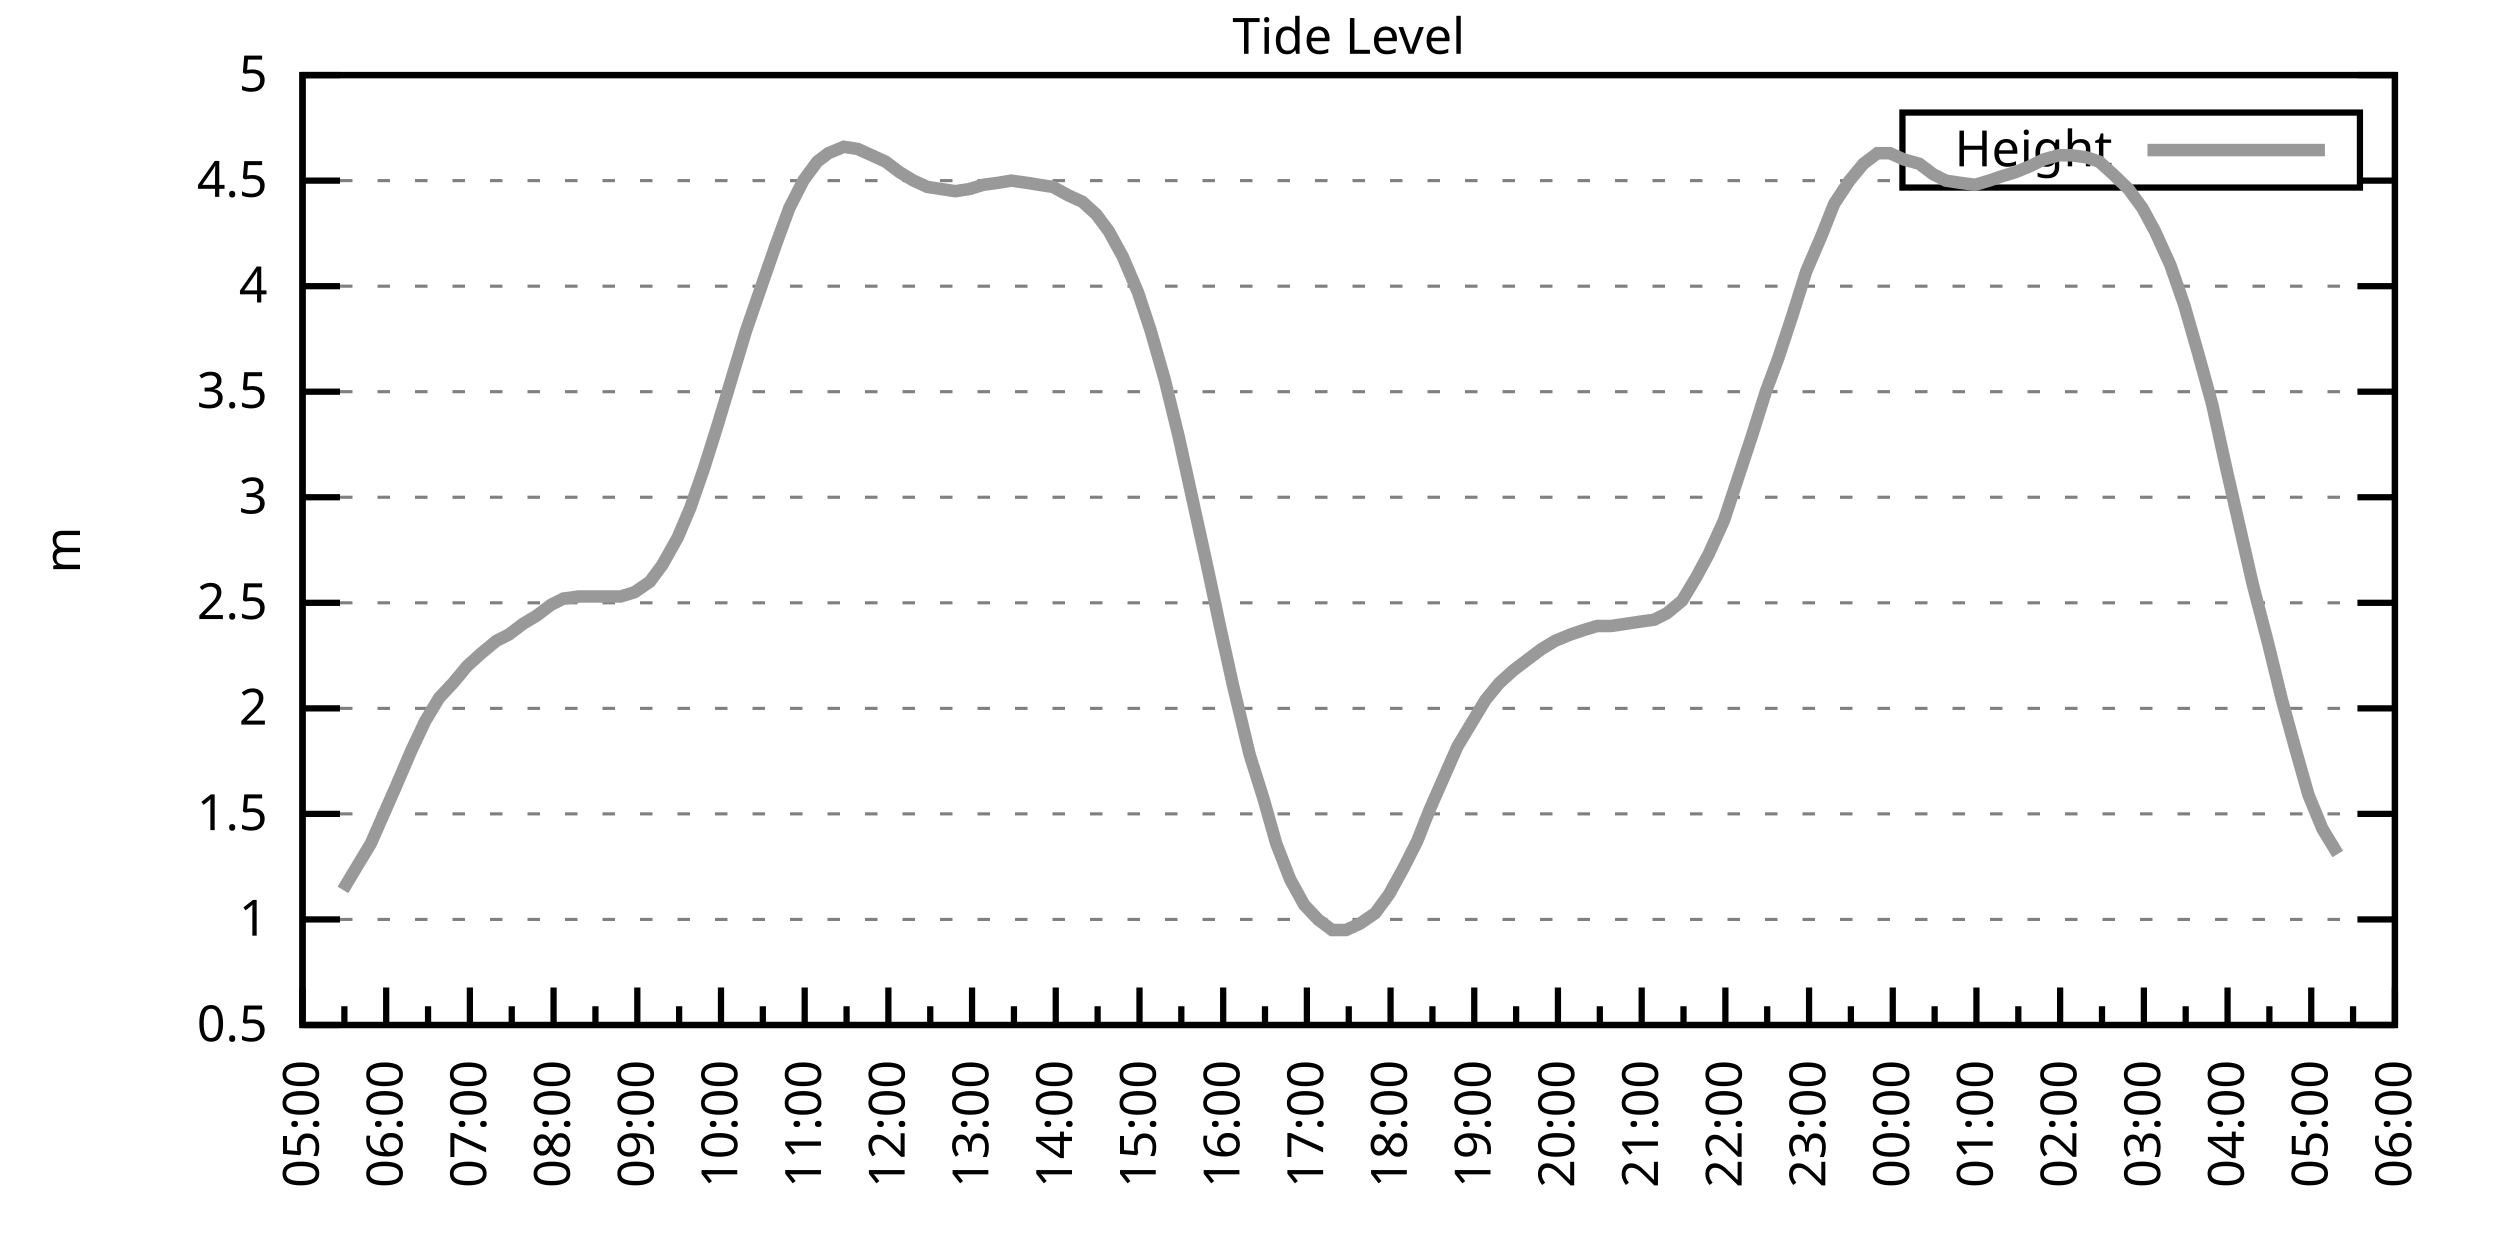
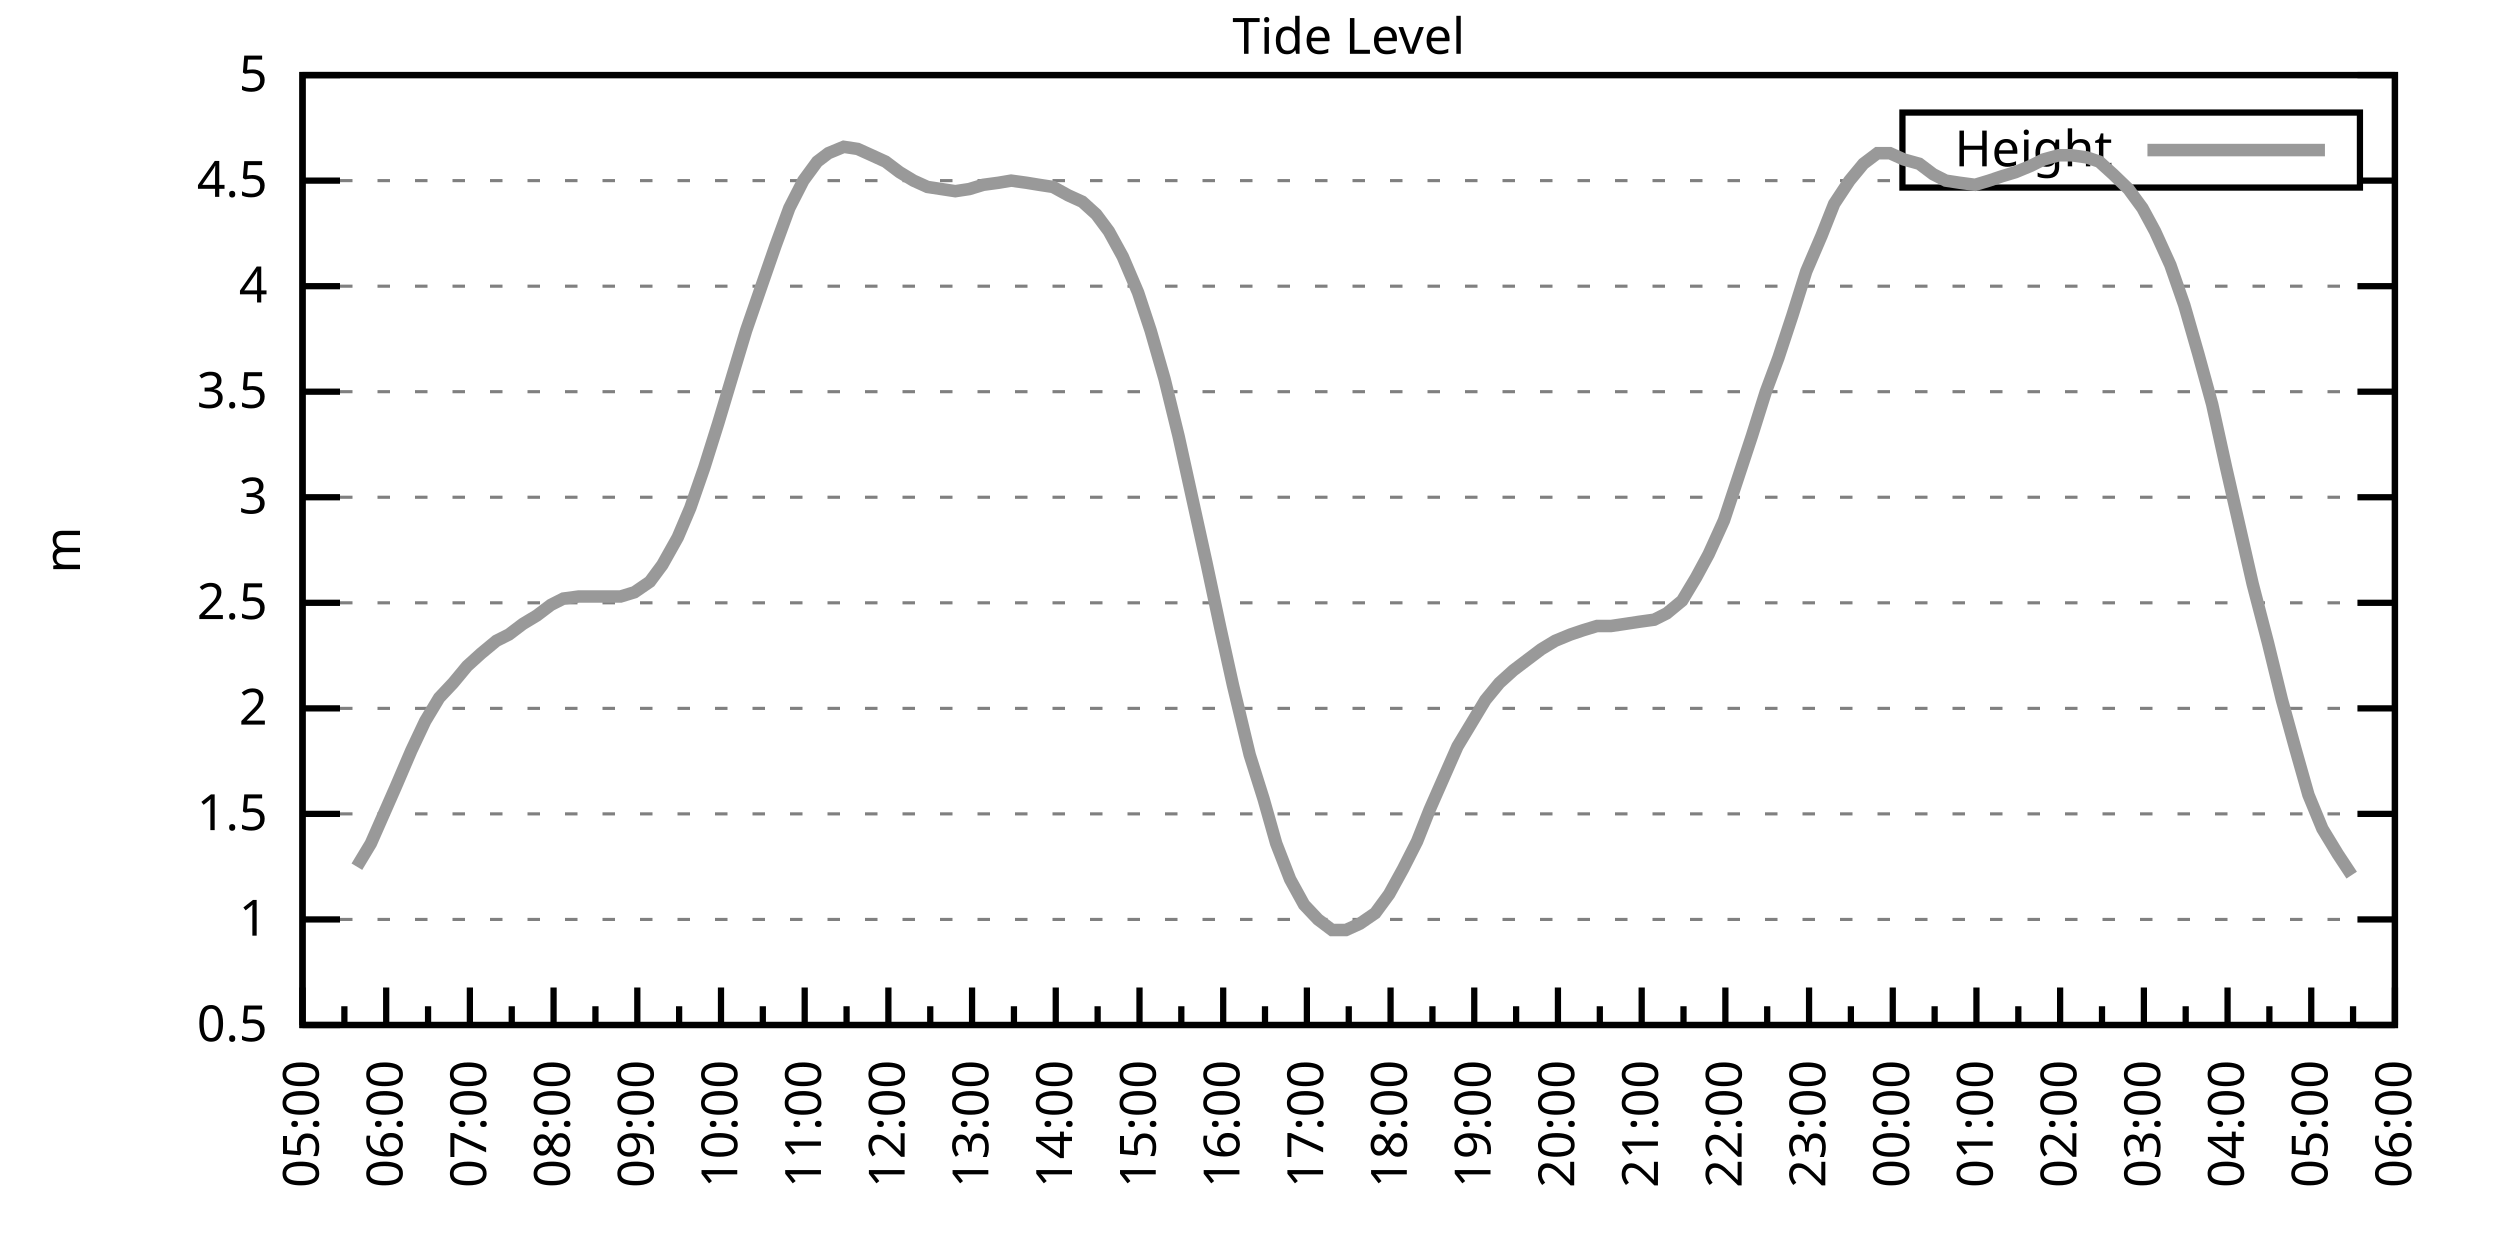
<svg xmlns="http://www.w3.org/2000/svg" xmlns:xlink="http://www.w3.org/1999/xlink" width="400" height="200" viewBox="0 0 400 200">
  <g id="gnuplot_canvas">
    <rect x="0" y="0" width="400" height="200" fill="none" />
    <defs>
      <circle id="gpDot" r="0.5" stroke-width="0.5" stroke="currentColor" />
      <path id="gpPt0" stroke-width="0.333" stroke="currentColor" d="M-1,0 h2 M0,-1 v2" />
      <path id="gpPt1" stroke-width="0.333" stroke="currentColor" d="M-1,-1 L1,1 M1,-1 L-1,1" />
      <path id="gpPt2" stroke-width="0.333" stroke="currentColor" d="M-1,0 L1,0 M0,-1 L0,1 M-1,-1 L1,1 M-1,1 L1,-1" />
      <rect id="gpPt3" stroke-width="0.333" stroke="currentColor" x="-1" y="-1" width="2" height="2" />
      <rect id="gpPt4" stroke-width="0.333" stroke="currentColor" fill="currentColor" x="-1" y="-1" width="2" height="2" />
      <circle id="gpPt5" stroke-width="0.333" stroke="currentColor" cx="0" cy="0" r="1" />
      <use xlink:href="#gpPt5" id="gpPt6" fill="currentColor" stroke="none" />
      <path id="gpPt7" stroke-width="0.333" stroke="currentColor" d="M0,-1.33 L-1.33,0.67 L1.33,0.67 z" />
      <use xlink:href="#gpPt7" id="gpPt8" fill="currentColor" stroke="none" />
      <use xlink:href="#gpPt7" id="gpPt9" stroke="currentColor" transform="rotate(180)" />
      <use xlink:href="#gpPt9" id="gpPt10" fill="currentColor" stroke="none" />
      <use xlink:href="#gpPt3" id="gpPt11" stroke="currentColor" transform="rotate(45)" />
      <use xlink:href="#gpPt11" id="gpPt12" fill="currentColor" stroke="none" />
      <path id="gpPt13" stroke-width="0.333" stroke="currentColor" d="M0,1.330 L1.265,0.411 L0.782,-1.067 L-0.782,-1.076 L-1.265,0.411 z" />
      <use xlink:href="#gpPt13" id="gpPt14" fill="currentColor" stroke="none" />
      <filter id="textbox" filterUnits="objectBoundingBox" x="0" y="0" height="1" width="1">
        <feFlood flood-color="white" flood-opacity="1" result="bgnd" />
        <feComposite in="SourceGraphic" in2="bgnd" operator="atop" />
      </filter>
      <filter id="greybox" filterUnits="objectBoundingBox" x="0" y="0" height="1" width="1">
        <feFlood flood-color="lightgrey" flood-opacity="1" result="grey" />
        <feComposite in="SourceGraphic" in2="grey" operator="atop" />
      </filter>
    </defs>
    <g fill="none" color="white" stroke="currentColor" stroke-width="1.00" stroke-linecap="butt" stroke-linejoin="miter">
</g>
    <g fill="none" color="black" stroke="currentColor" stroke-width="1.00" stroke-linecap="butt" stroke-linejoin="miter">
      <g stroke="none" shape-rendering="crispEdges">
        <polygon fill="rgb(255, 255, 255)" points="48.40,164.00 383.18,164.00 383.18,12.02 48.40,12.02 " />
      </g>
    </g>
    <g fill="none" color="black" stroke="currentColor" stroke-width="1.00" stroke-linecap="butt" stroke-linejoin="miter">
</g>
    <g fill="none" color="black" stroke="black" stroke-width="0.50" stroke-linecap="butt" stroke-linejoin="miter">
</g>
    <g fill="none" color="gray" stroke="currentColor" stroke-width="0.50" stroke-linecap="butt" stroke-linejoin="miter">
      <path stroke="gray" stroke-dasharray="2,4" class="gridline" d="M48.40,164.00 L383.19,164.00  " />
    </g>
    <g fill="none" color="gray" stroke="gray" stroke-width="1.00" stroke-linecap="butt" stroke-linejoin="miter">
</g>
    <g fill="none" color="black" stroke="currentColor" stroke-width="1.00" stroke-linecap="butt" stroke-linejoin="miter">
      <path stroke="black" d="M48.40,164.00 L54.40,164.00 M383.19,164.00 L377.19,164.00  " />
      <g transform="translate(42.80,166.60)" stroke="none" fill="black" font-family="Sans" font-size="8.00" text-anchor="end">
        <text>
          <tspan font-family="Sans"> 0.5</tspan>
        </text>
      </g>
    </g>
    <g fill="none" color="black" stroke="currentColor" stroke-width="1.00" stroke-linecap="butt" stroke-linejoin="miter">
</g>
    <g fill="none" color="black" stroke="black" stroke-width="0.50" stroke-linecap="butt" stroke-linejoin="miter">
</g>
    <g fill="none" color="gray" stroke="currentColor" stroke-width="0.50" stroke-linecap="butt" stroke-linejoin="miter">
      <path stroke="gray" stroke-dasharray="2,4" class="gridline" d="M48.40,147.11 L383.19,147.11  " />
    </g>
    <g fill="none" color="gray" stroke="gray" stroke-width="1.00" stroke-linecap="butt" stroke-linejoin="miter">
</g>
    <g fill="none" color="black" stroke="currentColor" stroke-width="1.00" stroke-linecap="butt" stroke-linejoin="miter">
      <path stroke="black" d="M48.40,147.11 L54.40,147.11 M383.19,147.11 L377.19,147.11  " />
      <g transform="translate(42.80,149.71)" stroke="none" fill="black" font-family="Sans" font-size="8.00" text-anchor="end">
        <text>
          <tspan font-family="Sans"> 1</tspan>
        </text>
      </g>
    </g>
    <g fill="none" color="black" stroke="currentColor" stroke-width="1.00" stroke-linecap="butt" stroke-linejoin="miter">
</g>
    <g fill="none" color="black" stroke="black" stroke-width="0.50" stroke-linecap="butt" stroke-linejoin="miter">
</g>
    <g fill="none" color="gray" stroke="currentColor" stroke-width="0.50" stroke-linecap="butt" stroke-linejoin="miter">
      <path stroke="gray" stroke-dasharray="2,4" class="gridline" d="M48.40,130.22 L383.19,130.22  " />
    </g>
    <g fill="none" color="gray" stroke="gray" stroke-width="1.00" stroke-linecap="butt" stroke-linejoin="miter">
</g>
    <g fill="none" color="black" stroke="currentColor" stroke-width="1.00" stroke-linecap="butt" stroke-linejoin="miter">
      <path stroke="black" d="M48.40,130.22 L54.40,130.22 M383.19,130.22 L377.19,130.22  " />
      <g transform="translate(42.80,132.82)" stroke="none" fill="black" font-family="Sans" font-size="8.00" text-anchor="end">
        <text>
          <tspan font-family="Sans"> 1.5</tspan>
        </text>
      </g>
    </g>
    <g fill="none" color="black" stroke="currentColor" stroke-width="1.00" stroke-linecap="butt" stroke-linejoin="miter">
</g>
    <g fill="none" color="black" stroke="black" stroke-width="0.50" stroke-linecap="butt" stroke-linejoin="miter">
</g>
    <g fill="none" color="gray" stroke="currentColor" stroke-width="0.50" stroke-linecap="butt" stroke-linejoin="miter">
      <path stroke="gray" stroke-dasharray="2,4" class="gridline" d="M48.40,113.34 L383.19,113.34  " />
    </g>
    <g fill="none" color="gray" stroke="gray" stroke-width="1.00" stroke-linecap="butt" stroke-linejoin="miter">
</g>
    <g fill="none" color="black" stroke="currentColor" stroke-width="1.00" stroke-linecap="butt" stroke-linejoin="miter">
      <path stroke="black" d="M48.40,113.34 L54.40,113.34 M383.19,113.34 L377.19,113.34  " />
      <g transform="translate(42.80,115.94)" stroke="none" fill="black" font-family="Sans" font-size="8.00" text-anchor="end">
        <text>
          <tspan font-family="Sans"> 2</tspan>
        </text>
      </g>
    </g>
    <g fill="none" color="black" stroke="currentColor" stroke-width="1.00" stroke-linecap="butt" stroke-linejoin="miter">
</g>
    <g fill="none" color="black" stroke="black" stroke-width="0.50" stroke-linecap="butt" stroke-linejoin="miter">
</g>
    <g fill="none" color="gray" stroke="currentColor" stroke-width="0.50" stroke-linecap="butt" stroke-linejoin="miter">
      <path stroke="gray" stroke-dasharray="2,4" class="gridline" d="M48.40,96.45 L383.19,96.45  " />
    </g>
    <g fill="none" color="gray" stroke="gray" stroke-width="1.00" stroke-linecap="butt" stroke-linejoin="miter">
</g>
    <g fill="none" color="black" stroke="currentColor" stroke-width="1.00" stroke-linecap="butt" stroke-linejoin="miter">
      <path stroke="black" d="M48.40,96.45 L54.40,96.45 M383.19,96.45 L377.19,96.45  " />
      <g transform="translate(42.80,99.05)" stroke="none" fill="black" font-family="Sans" font-size="8.00" text-anchor="end">
        <text>
          <tspan font-family="Sans"> 2.5</tspan>
        </text>
      </g>
    </g>
    <g fill="none" color="black" stroke="currentColor" stroke-width="1.00" stroke-linecap="butt" stroke-linejoin="miter">
</g>
    <g fill="none" color="black" stroke="black" stroke-width="0.50" stroke-linecap="butt" stroke-linejoin="miter">
</g>
    <g fill="none" color="gray" stroke="currentColor" stroke-width="0.50" stroke-linecap="butt" stroke-linejoin="miter">
      <path stroke="gray" stroke-dasharray="2,4" class="gridline" d="M48.40,79.56 L383.19,79.56  " />
    </g>
    <g fill="none" color="gray" stroke="gray" stroke-width="1.00" stroke-linecap="butt" stroke-linejoin="miter">
</g>
    <g fill="none" color="black" stroke="currentColor" stroke-width="1.00" stroke-linecap="butt" stroke-linejoin="miter">
      <path stroke="black" d="M48.40,79.56 L54.40,79.56 M383.19,79.56 L377.19,79.56  " />
      <g transform="translate(42.80,82.16)" stroke="none" fill="black" font-family="Sans" font-size="8.00" text-anchor="end">
        <text>
          <tspan font-family="Sans"> 3</tspan>
        </text>
      </g>
    </g>
    <g fill="none" color="black" stroke="currentColor" stroke-width="1.00" stroke-linecap="butt" stroke-linejoin="miter">
</g>
    <g fill="none" color="black" stroke="black" stroke-width="0.50" stroke-linecap="butt" stroke-linejoin="miter">
</g>
    <g fill="none" color="gray" stroke="currentColor" stroke-width="0.50" stroke-linecap="butt" stroke-linejoin="miter">
      <path stroke="gray" stroke-dasharray="2,4" class="gridline" d="M48.40,62.67 L383.19,62.67  " />
    </g>
    <g fill="none" color="gray" stroke="gray" stroke-width="1.00" stroke-linecap="butt" stroke-linejoin="miter">
</g>
    <g fill="none" color="black" stroke="currentColor" stroke-width="1.00" stroke-linecap="butt" stroke-linejoin="miter">
      <path stroke="black" d="M48.40,62.67 L54.40,62.67 M383.19,62.67 L377.19,62.67  " />
      <g transform="translate(42.80,65.27)" stroke="none" fill="black" font-family="Sans" font-size="8.00" text-anchor="end">
        <text>
          <tspan font-family="Sans"> 3.5</tspan>
        </text>
      </g>
    </g>
    <g fill="none" color="black" stroke="currentColor" stroke-width="1.00" stroke-linecap="butt" stroke-linejoin="miter">
</g>
    <g fill="none" color="black" stroke="black" stroke-width="0.50" stroke-linecap="butt" stroke-linejoin="miter">
</g>
    <g fill="none" color="gray" stroke="currentColor" stroke-width="0.50" stroke-linecap="butt" stroke-linejoin="miter">
      <path stroke="gray" stroke-dasharray="2,4" class="gridline" d="M48.40,45.79 L383.19,45.79  " />
    </g>
    <g fill="none" color="gray" stroke="gray" stroke-width="1.00" stroke-linecap="butt" stroke-linejoin="miter">
</g>
    <g fill="none" color="black" stroke="currentColor" stroke-width="1.00" stroke-linecap="butt" stroke-linejoin="miter">
      <path stroke="black" d="M48.40,45.79 L54.40,45.79 M383.19,45.79 L377.19,45.79  " />
      <g transform="translate(42.80,48.39)" stroke="none" fill="black" font-family="Sans" font-size="8.00" text-anchor="end">
        <text>
          <tspan font-family="Sans"> 4</tspan>
        </text>
      </g>
    </g>
    <g fill="none" color="black" stroke="currentColor" stroke-width="1.00" stroke-linecap="butt" stroke-linejoin="miter">
</g>
    <g fill="none" color="black" stroke="black" stroke-width="0.50" stroke-linecap="butt" stroke-linejoin="miter">
</g>
    <g fill="none" color="gray" stroke="currentColor" stroke-width="0.50" stroke-linecap="butt" stroke-linejoin="miter">
      <path stroke="gray" stroke-dasharray="2,4" class="gridline" d="M48.40,28.90 L304.39,28.90 M377.59,28.90 L383.19,28.90  " />
    </g>
    <g fill="none" color="gray" stroke="gray" stroke-width="1.00" stroke-linecap="butt" stroke-linejoin="miter">
</g>
    <g fill="none" color="black" stroke="currentColor" stroke-width="1.00" stroke-linecap="butt" stroke-linejoin="miter">
      <path stroke="black" d="M48.40,28.90 L54.40,28.90 M383.19,28.90 L377.19,28.90  " />
      <g transform="translate(42.80,31.50)" stroke="none" fill="black" font-family="Sans" font-size="8.00" text-anchor="end">
        <text>
          <tspan font-family="Sans"> 4.5</tspan>
        </text>
      </g>
    </g>
    <g fill="none" color="black" stroke="currentColor" stroke-width="1.00" stroke-linecap="butt" stroke-linejoin="miter">
</g>
    <g fill="none" color="black" stroke="black" stroke-width="0.50" stroke-linecap="butt" stroke-linejoin="miter">
</g>
    <g fill="none" color="gray" stroke="currentColor" stroke-width="0.50" stroke-linecap="butt" stroke-linejoin="miter">
      <path stroke="gray" stroke-dasharray="2,4" class="gridline" d="M48.40,12.01 L383.19,12.01  " />
    </g>
    <g fill="none" color="gray" stroke="gray" stroke-width="1.00" stroke-linecap="butt" stroke-linejoin="miter">
</g>
    <g fill="none" color="black" stroke="currentColor" stroke-width="1.00" stroke-linecap="butt" stroke-linejoin="miter">
      <path stroke="black" d="M48.40,12.01 L54.40,12.01 M383.19,12.01 L377.19,12.01  " />
      <g transform="translate(42.80,14.61)" stroke="none" fill="black" font-family="Sans" font-size="8.00" text-anchor="end">
        <text>
          <tspan font-family="Sans"> 5</tspan>
        </text>
      </g>
    </g>
    <g fill="none" color="black" stroke="currentColor" stroke-width="1.00" stroke-linecap="butt" stroke-linejoin="miter">
      <path stroke="black" d="M48.40,164.00 L48.40,158.00  " />
      <g transform="translate(51.00,169.60) rotate(270)" stroke="none" fill="black" font-family="Sans" font-size="8.00" text-anchor="end">
        <text>
          <tspan font-family="Sans">05:00</tspan>
        </text>
      </g>
    </g>
    <g fill="none" color="black" stroke="currentColor" stroke-width="1.00" stroke-linecap="butt" stroke-linejoin="miter">
      <path stroke="black" d="M55.10,164.00 L55.10,161.00 M61.79,164.00 L61.79,158.00  " />
      <g transform="translate(64.39,169.60) rotate(270)" stroke="none" fill="black" font-family="Sans" font-size="8.00" text-anchor="end">
        <text>
          <tspan font-family="Sans">06:00</tspan>
        </text>
      </g>
    </g>
    <g fill="none" color="black" stroke="currentColor" stroke-width="1.00" stroke-linecap="butt" stroke-linejoin="miter">
      <path stroke="black" d="M68.49,164.00 L68.49,161.00 M75.18,164.00 L75.18,158.00  " />
      <g transform="translate(77.78,169.60) rotate(270)" stroke="none" fill="black" font-family="Sans" font-size="8.00" text-anchor="end">
        <text>
          <tspan font-family="Sans">07:00</tspan>
        </text>
      </g>
    </g>
    <g fill="none" color="black" stroke="currentColor" stroke-width="1.00" stroke-linecap="butt" stroke-linejoin="miter">
      <path stroke="black" d="M81.88,164.00 L81.88,161.00 M88.57,164.00 L88.57,158.00  " />
      <g transform="translate(91.17,169.60) rotate(270)" stroke="none" fill="black" font-family="Sans" font-size="8.00" text-anchor="end">
        <text>
          <tspan font-family="Sans">08:00</tspan>
        </text>
      </g>
    </g>
    <g fill="none" color="black" stroke="currentColor" stroke-width="1.00" stroke-linecap="butt" stroke-linejoin="miter">
      <path stroke="black" d="M95.27,164.00 L95.27,161.00 M101.97,164.00 L101.97,158.00  " />
      <g transform="translate(104.57,169.60) rotate(270)" stroke="none" fill="black" font-family="Sans" font-size="8.00" text-anchor="end">
        <text>
          <tspan font-family="Sans">09:00</tspan>
        </text>
      </g>
    </g>
    <g fill="none" color="black" stroke="currentColor" stroke-width="1.00" stroke-linecap="butt" stroke-linejoin="miter">
      <path stroke="black" d="M108.66,164.00 L108.66,161.00 M115.36,164.00 L115.36,158.00  " />
      <g transform="translate(117.96,169.60) rotate(270)" stroke="none" fill="black" font-family="Sans" font-size="8.00" text-anchor="end">
        <text>
          <tspan font-family="Sans">10:00</tspan>
        </text>
      </g>
    </g>
    <g fill="none" color="black" stroke="currentColor" stroke-width="1.00" stroke-linecap="butt" stroke-linejoin="miter">
      <path stroke="black" d="M122.05,164.00 L122.05,161.00 M128.75,164.00 L128.75,158.00  " />
      <g transform="translate(131.35,169.60) rotate(270)" stroke="none" fill="black" font-family="Sans" font-size="8.00" text-anchor="end">
        <text>
          <tspan font-family="Sans">11:00</tspan>
        </text>
      </g>
    </g>
    <g fill="none" color="black" stroke="currentColor" stroke-width="1.00" stroke-linecap="butt" stroke-linejoin="miter">
      <path stroke="black" d="M135.45,164.00 L135.45,161.00 M142.14,164.00 L142.14,158.00  " />
      <g transform="translate(144.74,169.60) rotate(270)" stroke="none" fill="black" font-family="Sans" font-size="8.00" text-anchor="end">
        <text>
          <tspan font-family="Sans">12:00</tspan>
        </text>
      </g>
    </g>
    <g fill="none" color="black" stroke="currentColor" stroke-width="1.00" stroke-linecap="butt" stroke-linejoin="miter">
      <path stroke="black" d="M148.84,164.00 L148.84,161.00 M155.53,164.00 L155.53,158.00  " />
      <g transform="translate(158.13,169.60) rotate(270)" stroke="none" fill="black" font-family="Sans" font-size="8.00" text-anchor="end">
        <text>
          <tspan font-family="Sans">13:00</tspan>
        </text>
      </g>
    </g>
    <g fill="none" color="black" stroke="currentColor" stroke-width="1.00" stroke-linecap="butt" stroke-linejoin="miter">
      <path stroke="black" d="M162.23,164.00 L162.23,161.00 M168.92,164.00 L168.92,158.00  " />
      <g transform="translate(171.52,169.60) rotate(270)" stroke="none" fill="black" font-family="Sans" font-size="8.00" text-anchor="end">
        <text>
          <tspan font-family="Sans">14:00</tspan>
        </text>
      </g>
    </g>
    <g fill="none" color="black" stroke="currentColor" stroke-width="1.00" stroke-linecap="butt" stroke-linejoin="miter">
      <path stroke="black" d="M175.62,164.00 L175.62,161.00 M182.32,164.00 L182.32,158.00  " />
      <g transform="translate(184.92,169.60) rotate(270)" stroke="none" fill="black" font-family="Sans" font-size="8.00" text-anchor="end">
        <text>
          <tspan font-family="Sans">15:00</tspan>
        </text>
      </g>
    </g>
    <g fill="none" color="black" stroke="currentColor" stroke-width="1.00" stroke-linecap="butt" stroke-linejoin="miter">
      <path stroke="black" d="M189.01,164.00 L189.01,161.00 M195.71,164.00 L195.71,158.00  " />
      <g transform="translate(198.31,169.60) rotate(270)" stroke="none" fill="black" font-family="Sans" font-size="8.00" text-anchor="end">
        <text>
          <tspan font-family="Sans">16:00</tspan>
        </text>
      </g>
    </g>
    <g fill="none" color="black" stroke="currentColor" stroke-width="1.00" stroke-linecap="butt" stroke-linejoin="miter">
      <path stroke="black" d="M202.40,164.00 L202.40,161.00 M209.10,164.00 L209.10,158.00  " />
      <g transform="translate(211.70,169.60) rotate(270)" stroke="none" fill="black" font-family="Sans" font-size="8.00" text-anchor="end">
        <text>
          <tspan font-family="Sans">17:00</tspan>
        </text>
      </g>
    </g>
    <g fill="none" color="black" stroke="currentColor" stroke-width="1.00" stroke-linecap="butt" stroke-linejoin="miter">
      <path stroke="black" d="M215.80,164.00 L215.80,161.00 M222.49,164.00 L222.49,158.00  " />
      <g transform="translate(225.09,169.60) rotate(270)" stroke="none" fill="black" font-family="Sans" font-size="8.00" text-anchor="end">
        <text>
          <tspan font-family="Sans">18:00</tspan>
        </text>
      </g>
    </g>
    <g fill="none" color="black" stroke="currentColor" stroke-width="1.00" stroke-linecap="butt" stroke-linejoin="miter">
      <path stroke="black" d="M229.19,164.00 L229.19,161.00 M235.88,164.00 L235.88,158.00  " />
      <g transform="translate(238.48,169.60) rotate(270)" stroke="none" fill="black" font-family="Sans" font-size="8.00" text-anchor="end">
        <text>
          <tspan font-family="Sans">19:00</tspan>
        </text>
      </g>
    </g>
    <g fill="none" color="black" stroke="currentColor" stroke-width="1.00" stroke-linecap="butt" stroke-linejoin="miter">
      <path stroke="black" d="M242.58,164.00 L242.58,161.00 M249.27,164.00 L249.27,158.00  " />
      <g transform="translate(251.87,169.60) rotate(270)" stroke="none" fill="black" font-family="Sans" font-size="8.00" text-anchor="end">
        <text>
          <tspan font-family="Sans">20:00</tspan>
        </text>
      </g>
    </g>
    <g fill="none" color="black" stroke="currentColor" stroke-width="1.00" stroke-linecap="butt" stroke-linejoin="miter">
      <path stroke="black" d="M255.97,164.00 L255.97,161.00 M262.67,164.00 L262.67,158.00  " />
      <g transform="translate(265.27,169.60) rotate(270)" stroke="none" fill="black" font-family="Sans" font-size="8.00" text-anchor="end">
        <text>
          <tspan font-family="Sans">21:00</tspan>
        </text>
      </g>
    </g>
    <g fill="none" color="black" stroke="currentColor" stroke-width="1.00" stroke-linecap="butt" stroke-linejoin="miter">
      <path stroke="black" d="M269.36,164.00 L269.36,161.00 M276.06,164.00 L276.06,158.00  " />
      <g transform="translate(278.66,169.60) rotate(270)" stroke="none" fill="black" font-family="Sans" font-size="8.00" text-anchor="end">
        <text>
          <tspan font-family="Sans">22:00</tspan>
        </text>
      </g>
    </g>
    <g fill="none" color="black" stroke="currentColor" stroke-width="1.00" stroke-linecap="butt" stroke-linejoin="miter">
      <path stroke="black" d="M282.75,164.00 L282.75,161.00 M289.45,164.00 L289.45,158.00  " />
      <g transform="translate(292.05,169.60) rotate(270)" stroke="none" fill="black" font-family="Sans" font-size="8.00" text-anchor="end">
        <text>
          <tspan font-family="Sans">23:00</tspan>
        </text>
      </g>
    </g>
    <g fill="none" color="black" stroke="currentColor" stroke-width="1.00" stroke-linecap="butt" stroke-linejoin="miter">
      <path stroke="black" d="M296.14,164.00 L296.14,161.00 M302.84,164.00 L302.84,158.00  " />
      <g transform="translate(305.44,169.60) rotate(270)" stroke="none" fill="black" font-family="Sans" font-size="8.00" text-anchor="end">
        <text>
          <tspan font-family="Sans">00:00</tspan>
        </text>
      </g>
    </g>
    <g fill="none" color="black" stroke="currentColor" stroke-width="1.00" stroke-linecap="butt" stroke-linejoin="miter">
      <path stroke="black" d="M309.54,164.00 L309.54,161.00 M316.23,164.00 L316.23,158.00  " />
      <g transform="translate(318.83,169.60) rotate(270)" stroke="none" fill="black" font-family="Sans" font-size="8.00" text-anchor="end">
        <text>
          <tspan font-family="Sans">01:00</tspan>
        </text>
      </g>
    </g>
    <g fill="none" color="black" stroke="currentColor" stroke-width="1.00" stroke-linecap="butt" stroke-linejoin="miter">
      <path stroke="black" d="M322.93,164.00 L322.93,161.00 M329.62,164.00 L329.62,158.00  " />
      <g transform="translate(332.22,169.60) rotate(270)" stroke="none" fill="black" font-family="Sans" font-size="8.00" text-anchor="end">
        <text>
          <tspan font-family="Sans">02:00</tspan>
        </text>
      </g>
    </g>
    <g fill="none" color="black" stroke="currentColor" stroke-width="1.00" stroke-linecap="butt" stroke-linejoin="miter">
      <path stroke="black" d="M336.32,164.00 L336.32,161.00 M343.02,164.00 L343.02,158.00  " />
      <g transform="translate(345.62,169.60) rotate(270)" stroke="none" fill="black" font-family="Sans" font-size="8.00" text-anchor="end">
        <text>
          <tspan font-family="Sans">03:00</tspan>
        </text>
      </g>
    </g>
    <g fill="none" color="black" stroke="currentColor" stroke-width="1.00" stroke-linecap="butt" stroke-linejoin="miter">
      <path stroke="black" d="M349.71,164.00 L349.71,161.00 M356.41,164.00 L356.41,158.00  " />
      <g transform="translate(359.01,169.60) rotate(270)" stroke="none" fill="black" font-family="Sans" font-size="8.00" text-anchor="end">
        <text>
          <tspan font-family="Sans">04:00</tspan>
        </text>
      </g>
    </g>
    <g fill="none" color="black" stroke="currentColor" stroke-width="1.00" stroke-linecap="butt" stroke-linejoin="miter">
      <path stroke="black" d="M363.10,164.00 L363.10,161.00 M369.80,164.00 L369.80,158.00  " />
      <g transform="translate(372.40,169.60) rotate(270)" stroke="none" fill="black" font-family="Sans" font-size="8.00" text-anchor="end">
        <text>
          <tspan font-family="Sans">05:00</tspan>
        </text>
      </g>
    </g>
    <g fill="none" color="black" stroke="currentColor" stroke-width="1.00" stroke-linecap="butt" stroke-linejoin="miter">
      <path stroke="black" d="M376.49,164.00 L376.49,161.00 M383.19,164.00 L383.19,158.00  " />
      <g transform="translate(385.79,169.60) rotate(270)" stroke="none" fill="black" font-family="Sans" font-size="8.00" text-anchor="end">
        <text>
          <tspan font-family="Sans">06:00</tspan>
        </text>
      </g>
    </g>
    <g fill="none" color="black" stroke="currentColor" stroke-width="1.00" stroke-linecap="butt" stroke-linejoin="miter">
</g>
    <g fill="none" color="black" stroke="currentColor" stroke-width="1.00" stroke-linecap="butt" stroke-linejoin="miter">
      <path stroke="black" d="M48.40,12.01 L48.40,164.00 L383.19,164.00 L383.19,12.01 L48.40,12.01 Z  " />
    </g>
    <g fill="none" color="black" stroke="currentColor" stroke-width="1.00" stroke-linecap="butt" stroke-linejoin="miter">
      <g transform="translate(12.80,88.01) rotate(270)" stroke="none" fill="black" font-family="Sans" font-size="8.00" text-anchor="middle">
        <text>
          <tspan font-family="Sans">m</tspan>
        </text>
      </g>
    </g>
    <g fill="none" color="black" stroke="currentColor" stroke-width="1.00" stroke-linecap="butt" stroke-linejoin="miter">
</g>
    <g fill="none" color="black" stroke="currentColor" stroke-width="1.00" stroke-linecap="butt" stroke-linejoin="miter">
      <path stroke="black" d="M304.39,30.01 L304.39,18.01 L377.59,18.01 L377.59,30.01 L304.39,30.01 Z  " />
    </g>
    <g id="Tide_level_plot_1">
      <g fill="none" color="white" stroke="black" stroke-width="2.00" stroke-linecap="butt" stroke-linejoin="miter">
</g>
      <g fill="none" color="black" stroke="currentColor" stroke-width="2.00" stroke-linecap="butt" stroke-linejoin="miter">
        <g transform="translate(337.99,26.61)" stroke="none" fill="black" font-family="Sans" font-size="8.00" text-anchor="end">
          <text>
            <tspan font-family="Sans">Height</tspan>
          </text>
        </g>
      </g>
      <g fill="none" color="black" stroke="currentColor" stroke-width="2.00" stroke-linecap="butt" stroke-linejoin="miter">
-         <path stroke="rgb(153, 153, 153)" d="M343.59,24.01 L371.99,24.01 M54.87,142.38 L57.10,138.67 L59.34,134.95 L63.35,125.83 L65.81,120.09 L68.04,115.36   L70.27,111.65 L72.50,109.28 L74.74,106.58 L76.97,104.56 L79.42,102.53 L81.43,101.52 L83.66,99.83 L85.90,98.48   L88.13,96.79 L90.14,95.77 L92.59,95.44 L94.82,95.44 L97.06,95.44 L99.29,95.44 L101.52,94.76 L103.98,93.07   L105.98,90.37 L108.44,85.98 L110.45,81.25 L112.68,74.83 L114.91,67.74 L117.14,60.31 L119.38,52.88 L121.83,45.79   L124.06,39.37 L126.29,33.29 L128.53,28.90 L130.76,25.86 L132.54,24.51 L135.00,23.49 L137.23,23.83 L139.46,24.84   L141.69,25.86 L143.93,27.55 L146.16,28.90 L148.39,29.91 L150.62,30.25 L152.85,30.59 L155.09,30.25 L157.32,29.57   L159.77,29.24 L161.78,28.90 L164.24,29.24 L166.25,29.57 L168.48,29.91 L170.93,31.26 L173.17,32.28 L175.40,34.30   L177.41,37.00 L179.64,41.06 L182.09,46.80 L184.10,52.88 L186.33,60.65 L188.57,69.77 L190.80,79.90 L193.03,90.03   L195.26,100.50 L197.27,109.62 L199.95,120.77 L202.18,127.86 L204.19,134.95 L206.42,140.69 L208.65,144.75 L210.88,147.11   L213.12,148.80 L215.35,148.80 L217.58,147.79 L220.04,146.10 L222.27,143.06 L224.50,139.01 L226.73,134.62 L228.74,129.55   L230.97,124.48 L233.20,119.42 L235.44,115.70 L237.67,111.99 L239.90,109.28 L242.13,107.26 L244.36,105.57 L246.60,103.88   L248.83,102.53 L251.28,101.52 L253.29,100.84 L255.52,100.16 L257.76,100.16 L259.99,99.83 L262.22,99.49 L264.67,99.15   L266.68,98.14 L269.14,96.11 L271.37,92.40 L273.38,88.68 L275.83,83.28 L278.07,76.52 L280.30,69.77 L282.53,62.67   L284.54,57.27 L286.77,50.51 L289.00,43.42 L291.46,37.68 L293.47,32.61 L295.92,28.90 L298.15,26.20 L300.39,24.51   L302.39,24.51 L304.63,25.52 L307.08,26.20 L309.31,27.88 L311.32,28.90 L313.55,29.24 L316.01,29.57 L318.24,28.90   L320.25,28.22 L322.48,27.55 L324.94,26.53 L326.95,25.52 L329.40,24.84 L331.41,24.84 L333.86,25.18 L335.87,25.86   L338.10,27.88 L340.56,30.25 L342.79,33.29 L344.80,37.00 L347.26,42.41 L349.49,48.83 L351.72,56.59 L353.95,64.70   L356.18,74.83 L358.42,84.63 L360.42,93.41 L362.88,102.87 L365.11,111.99 L367.34,120.09 L369.35,127.18 L371.58,132.59   L374.04,136.64  " />
+         <path stroke="rgb(153, 153, 153)" d="M343.59,24.01 L371.99,24.01 M57.10,138.67 L59.34,134.95 L63.35,125.83 L65.81,120.09 L68.04,115.36 L70.27,111.65   L72.50,109.28 L74.74,106.58 L76.97,104.56 L79.42,102.53 L81.43,101.52 L83.66,99.83 L85.90,98.48 L88.13,96.79   L90.14,95.77 L92.59,95.44 L94.82,95.44 L97.06,95.44 L99.29,95.44 L101.52,94.76 L103.98,93.07 L105.98,90.37   L108.44,85.98 L110.45,81.25 L112.68,74.83 L114.91,67.74 L117.14,60.31 L119.38,52.88 L121.83,45.79 L124.06,39.37   L126.29,33.29 L128.53,28.90 L130.76,25.86 L132.54,24.51 L135.00,23.49 L137.23,23.83 L139.46,24.84 L141.69,25.86   L143.93,27.55 L146.16,28.90 L148.39,29.91 L150.62,30.25 L152.85,30.59 L155.09,30.25 L157.32,29.57 L159.77,29.24   L161.78,28.90 L164.24,29.24 L166.25,29.57 L168.48,29.91 L170.93,31.26 L173.17,32.28 L175.40,34.30 L177.41,37.00   L179.64,41.06 L182.09,46.80 L184.10,52.88 L186.33,60.65 L188.57,69.77 L190.80,79.90 L193.03,90.03 L195.26,100.50   L197.27,109.62 L199.95,120.77 L202.18,127.86 L204.19,134.95 L206.42,140.69 L208.65,144.75 L210.88,147.11 L213.12,148.80   L215.35,148.80 L217.58,147.79 L220.04,146.10 L222.27,143.06 L224.50,139.01 L226.73,134.62 L228.74,129.55 L230.97,124.48   L233.20,119.42 L235.44,115.70 L237.67,111.99 L239.90,109.28 L242.13,107.26 L244.36,105.57 L246.60,103.88 L248.83,102.53   L251.28,101.52 L253.29,100.84 L255.52,100.16 L257.76,100.16 L259.99,99.83 L262.22,99.49 L264.67,99.15 L266.68,98.14   L269.14,96.11 L271.37,92.40 L273.38,88.68 L275.83,83.28 L278.07,76.52 L280.30,69.77 L282.53,62.67 L284.54,57.27   L286.77,50.51 L289.00,43.42 L291.46,37.68 L293.47,32.61 L295.92,28.90 L298.15,26.20 L300.39,24.51 L302.39,24.51   L304.63,25.52 L307.08,26.20 L309.31,27.88 L311.32,28.90 L313.55,29.24 L316.01,29.57 L318.24,28.90 L320.25,28.22   L322.48,27.55 L324.94,26.53 L326.95,25.52 L329.40,24.84 L331.41,24.84 L333.86,25.18 L335.87,25.86 L338.10,27.88   L340.56,30.25 L342.79,33.29 L344.80,37.00 L347.26,42.41 L349.49,48.83 L351.72,56.59 L353.95,64.70 L356.18,74.83   L358.42,84.63 L360.42,93.41 L362.88,102.87 L365.11,111.99 L367.34,120.09 L369.35,127.18 L371.58,132.59 L374.04,136.64   L376.27,140.02  " />
      </g>
    </g>
    <g fill="none" color="black" stroke="currentColor" stroke-width="2.00" stroke-linecap="butt" stroke-linejoin="miter">
</g>
    <g fill="none" color="black" stroke="black" stroke-width="1.00" stroke-linecap="butt" stroke-linejoin="miter">
</g>
    <g fill="none" color="black" stroke="currentColor" stroke-width="1.00" stroke-linecap="butt" stroke-linejoin="miter">
      <path stroke="black" d="M48.40,12.01 L48.40,164.00 L383.19,164.00 L383.19,12.01 L48.40,12.01 Z  " />
    </g>
    <g fill="none" color="black" stroke="currentColor" stroke-width="1.00" stroke-linecap="butt" stroke-linejoin="miter">
      <g transform="translate(215.79,8.61)" stroke="none" fill="black" font-family="Sans" font-size="8.00" text-anchor="middle">
        <text>
          <tspan font-family="Sans">Tide Level</tspan>
        </text>
      </g>
    </g>
    <g fill="none" color="black" stroke="currentColor" stroke-width="1.00" stroke-linecap="butt" stroke-linejoin="miter">
</g>
  </g>
</svg>
